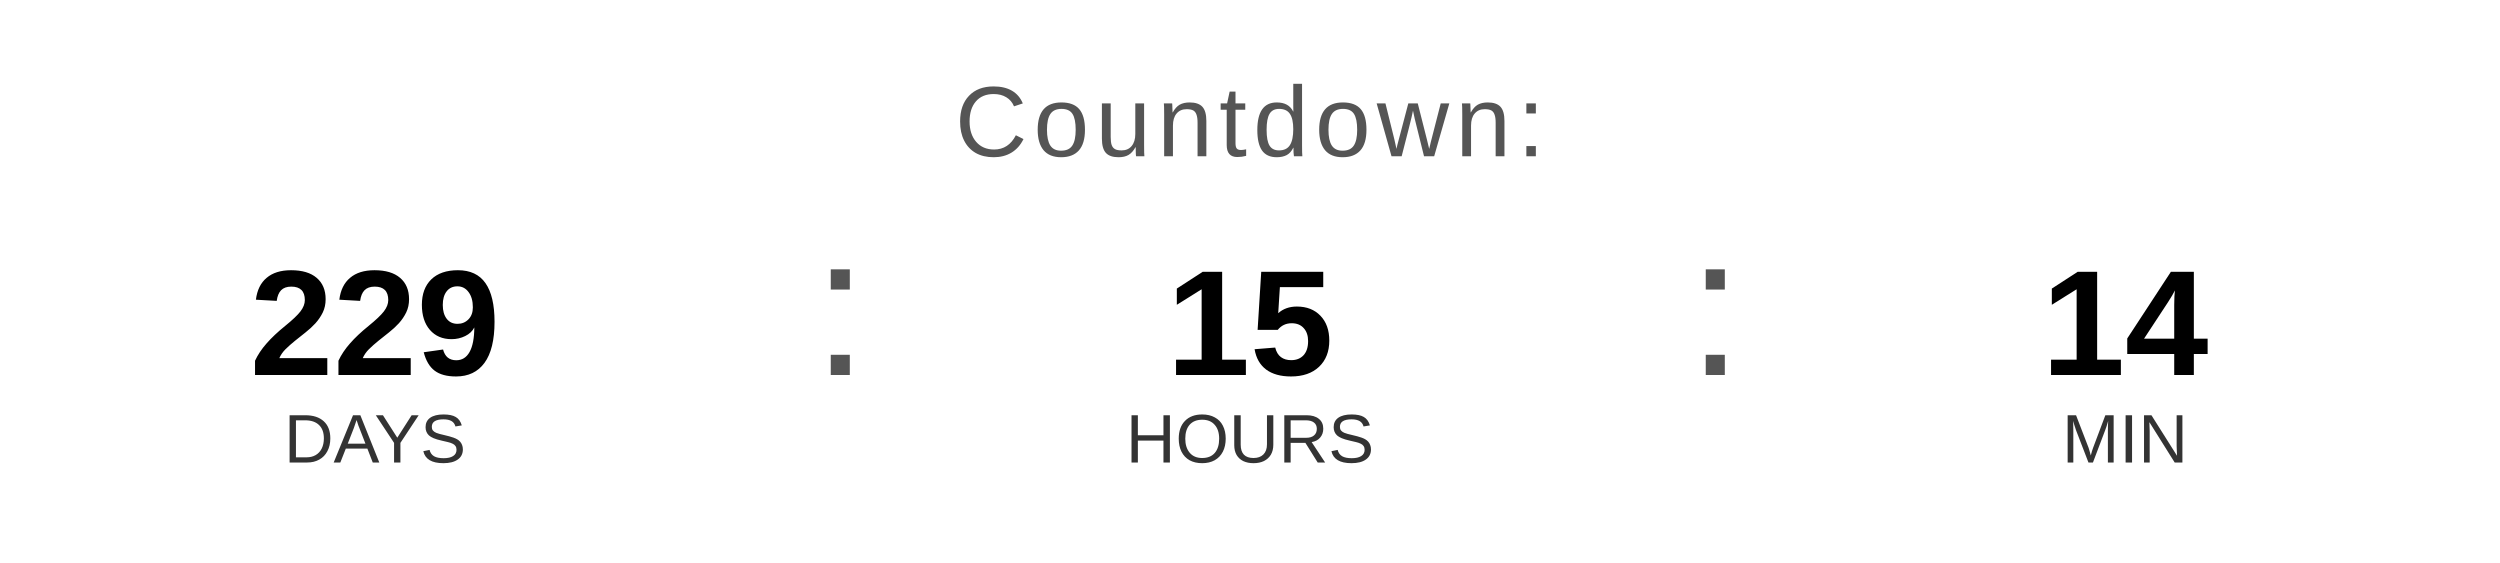
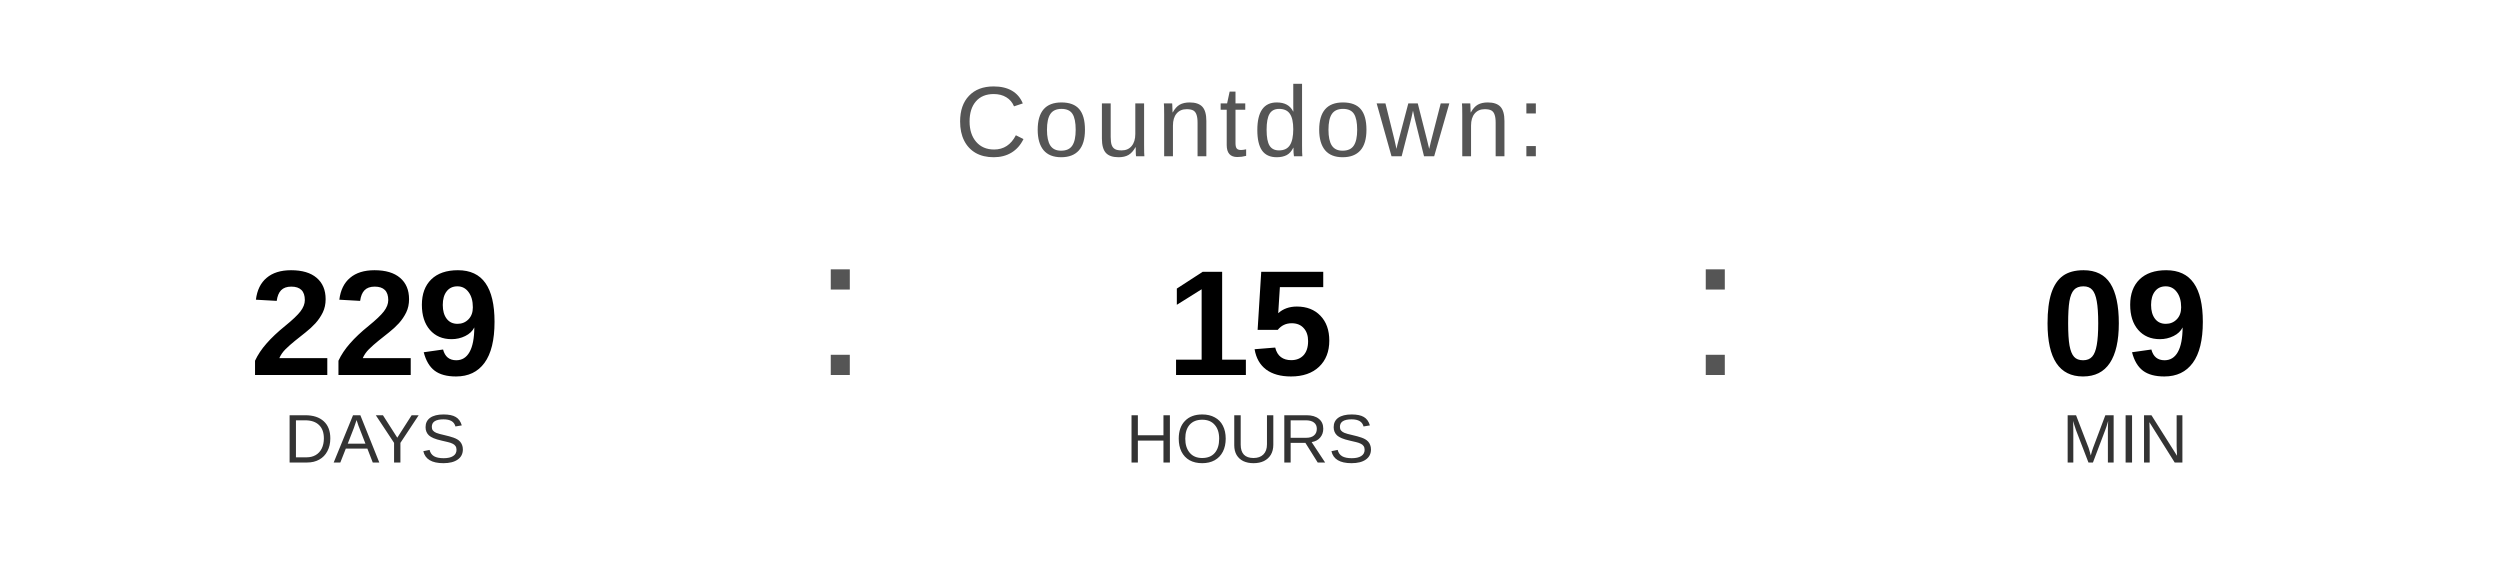
<svg xmlns="http://www.w3.org/2000/svg" width="400" height="90" viewBox="0 0 400 90">
  <text x="200" y="25" font-family="Arial, Helvetica, sans-serif" font-size="16" fill="#555555" text-anchor="middle" letter-spacing="1">
    Countdown:
  </text>
  <text x="60" y="60" font-family="Arial, Helvetica, sans-serif" font-size="24" font-weight="bold" fill="#000000" text-anchor="middle">229</text>
  <text x="60" y="74" font-family="Arial, Helvetica, sans-serif" font-size="11" fill="#333333" text-anchor="middle">DAYS</text>
  <text x="130" y="60" font-family="Arial, sans-serif" font-size="32" fill="#555555">:</text>
  <text x="200" y="60" font-family="Arial, Helvetica, sans-serif" font-size="24" font-weight="bold" fill="#000000" text-anchor="middle">15</text>
  <text x="200" y="74" font-family="Arial, Helvetica, sans-serif" font-size="11" fill="#333333" text-anchor="middle">HOURS</text>
  <text x="270" y="60" font-family="Arial, sans-serif" font-size="32" fill="#555555">:</text>
-   <text x="340" y="60" font-family="Arial, Helvetica, sans-serif" font-size="24" font-weight="bold" fill="#000000" text-anchor="middle">14</text>
+   <text x="340" y="60" font-family="Arial, Helvetica, sans-serif" font-size="24" font-weight="bold" fill="#000000" text-anchor="middle">09</text>
  <text x="340" y="74" font-family="Arial, Helvetica, sans-serif" font-size="11" fill="#333333" text-anchor="middle">MIN</text>
</svg>
